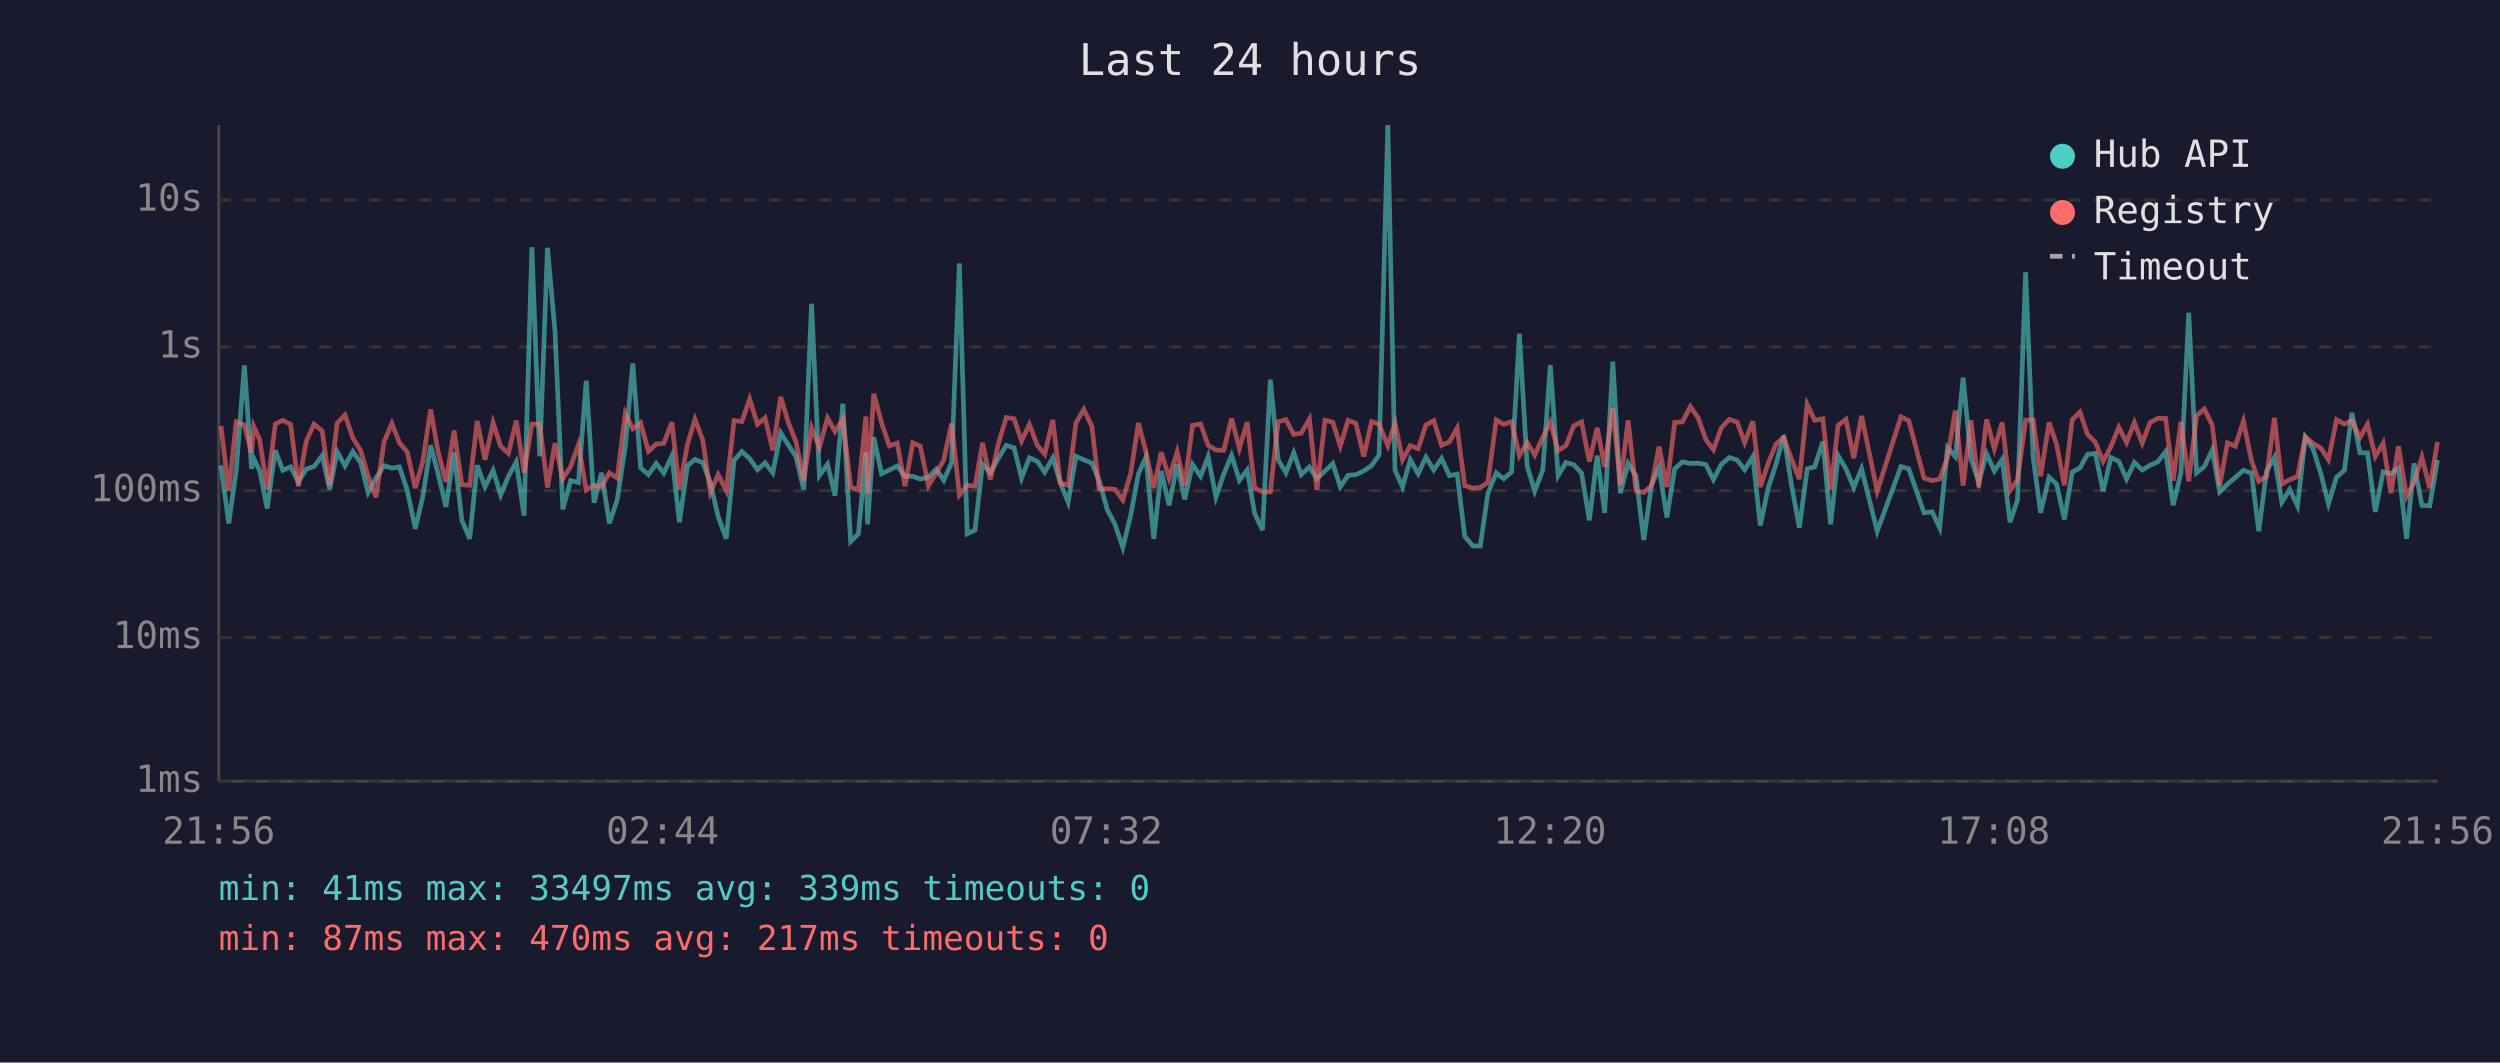
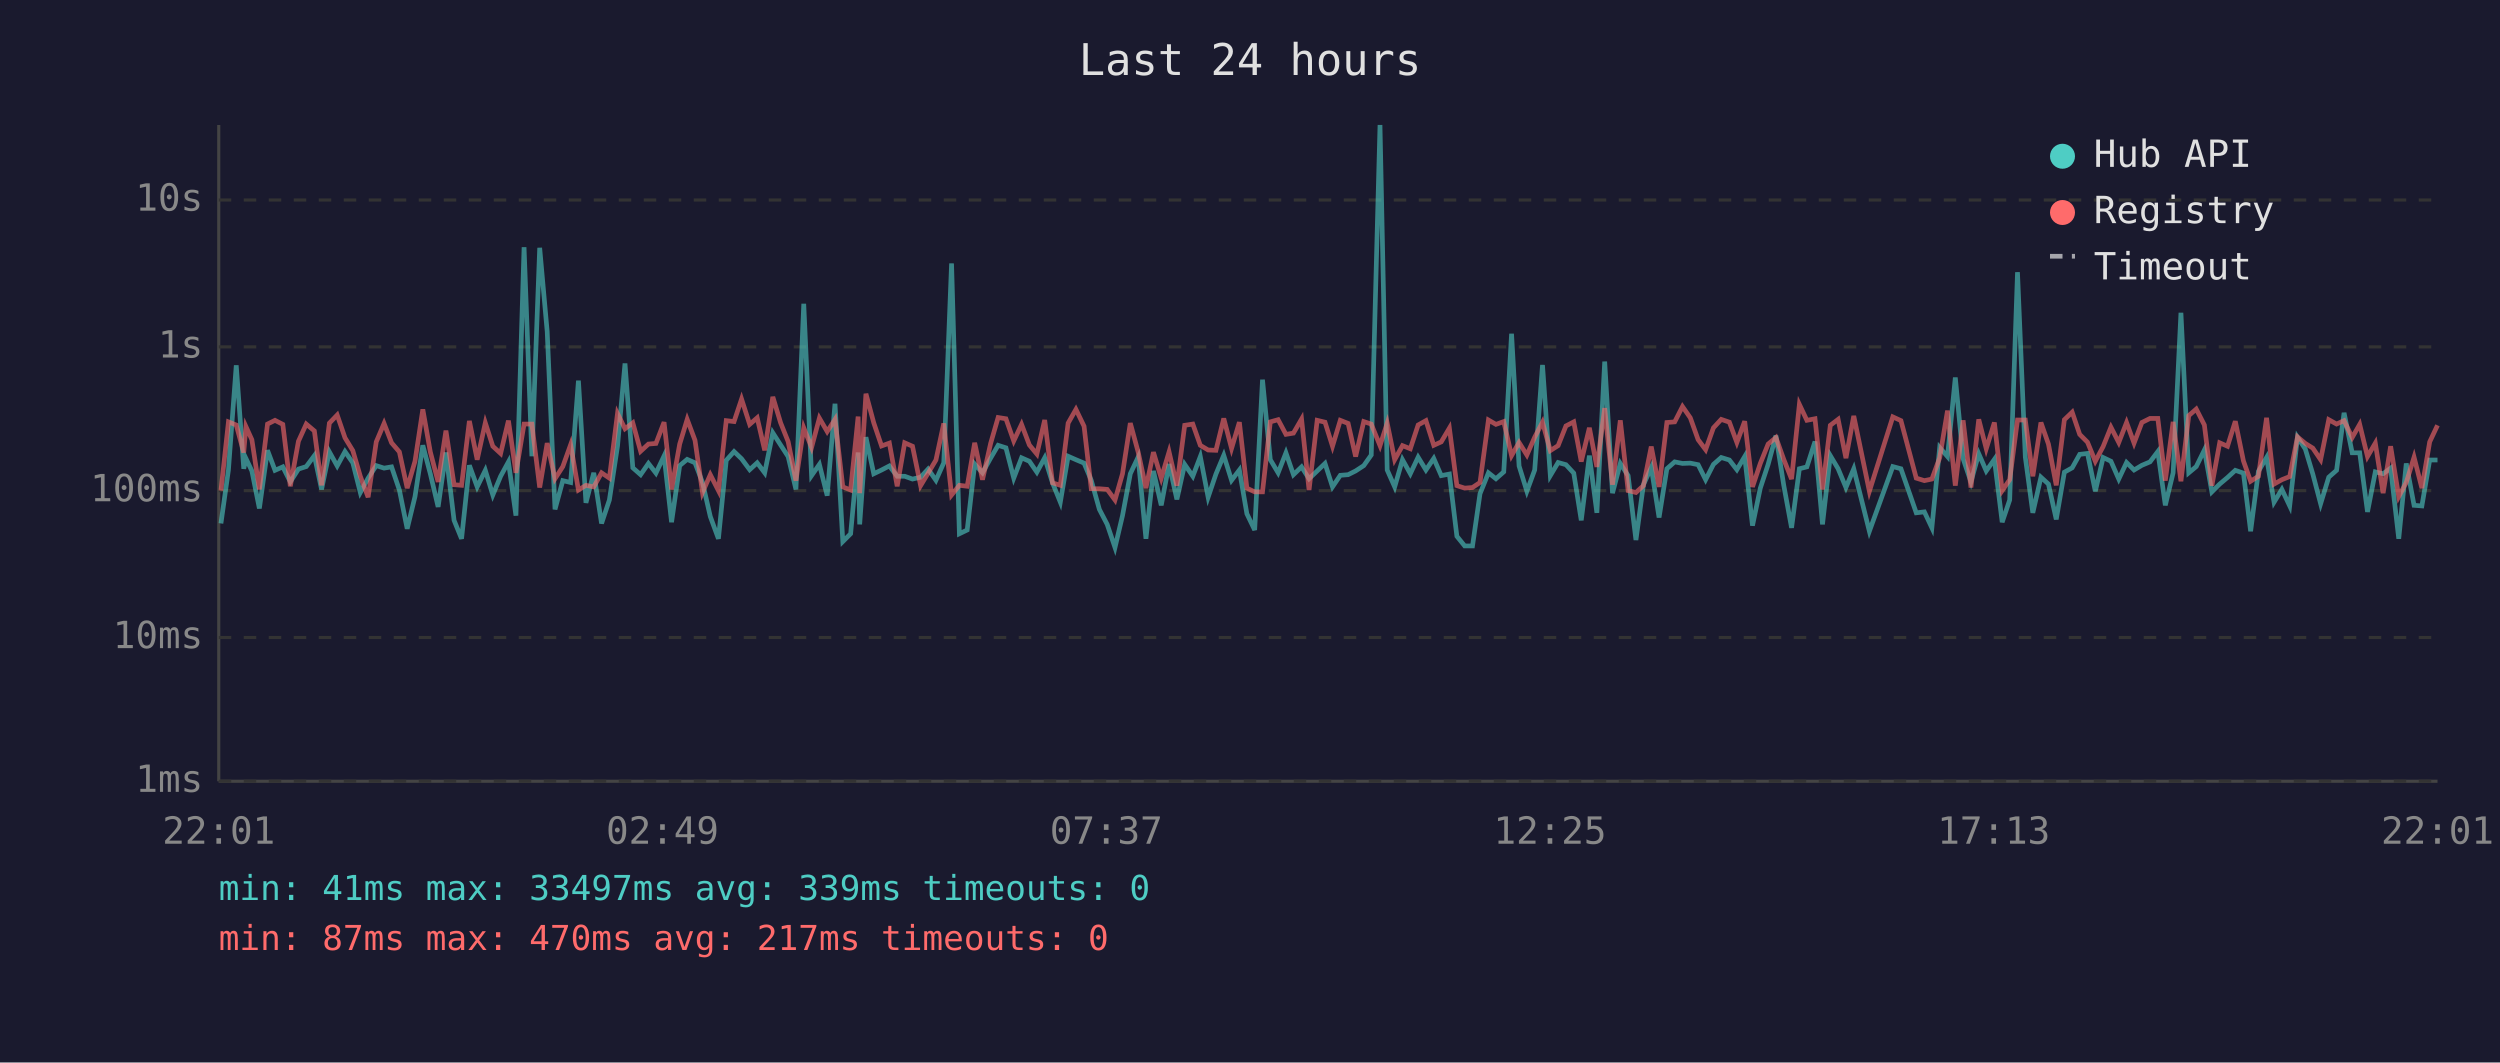
<svg xmlns="http://www.w3.org/2000/svg" viewBox="0 0 800 340" font-family="monospace" font-size="12">
  <rect width="800" height="340" fill="#1a1a2e" />
  <text x="400" y="24" fill="#e0e0e0" font-size="14" text-anchor="middle">Last 24 hours</text>
  <line x1="70" y1="40" x2="70" y2="250" stroke="#444" stroke-width="1" />
  <line x1="70" y1="250" x2="780" y2="250" stroke="#444" stroke-width="1" />
  <line x1="70" y1="250" x2="780" y2="250" stroke="#333" stroke-width="1" stroke-dasharray="4" />
  <text x="65" y="250" fill="#888" text-anchor="end" dominant-baseline="middle">1ms</text>
  <line x1="70" y1="204" x2="780" y2="204" stroke="#333" stroke-width="1" stroke-dasharray="4" />
  <text x="65" y="204" fill="#888" text-anchor="end" dominant-baseline="middle">10ms</text>
  <line x1="70" y1="157" x2="780" y2="157" stroke="#333" stroke-width="1" stroke-dasharray="4" />
  <text x="65" y="157" fill="#888" text-anchor="end" dominant-baseline="middle">100ms</text>
  <line x1="70" y1="111" x2="780" y2="111" stroke="#333" stroke-width="1" stroke-dasharray="4" />
  <text x="65" y="111" fill="#888" text-anchor="end" dominant-baseline="middle">1s</text>
  <line x1="70" y1="64" x2="780" y2="64" stroke="#333" stroke-width="1" stroke-dasharray="4" />
  <text x="65" y="64" fill="#888" text-anchor="end" dominant-baseline="middle">10s</text>
-   <text x="70" y="270" fill="#888" text-anchor="middle">21:56</text>
-   <text x="212" y="270" fill="#888" text-anchor="middle">02:44</text>
-   <text x="354" y="270" fill="#888" text-anchor="middle">07:32</text>
-   <text x="496" y="270" fill="#888" text-anchor="middle">12:20</text>
-   <text x="638" y="270" fill="#888" text-anchor="middle">17:08</text>
-   <text x="780" y="270" fill="#888" text-anchor="middle">21:56</text>
-   <polyline points="70.7,148.9 73.2,167.5 75.6,150.4 78.2,116.9 80.5,150.0 81.2,146.7 83.1,150.7 85.5,162.7 88.1,144.1 90.5,150.5 93.0,149.4 95.5,154.2 98.0,150.1 100.5,149.3 103.1,145.8 105.5,156.6 107.9,144.6 110.4,149.1 112.9,144.5 115.4,148.1 117.8,157.6 120.3,153.0 122.9,149.0 125.4,149.8 127.8,149.4 130.3,156.8 132.9,169.2 135.3,158.9 137.8,142.5 140.2,151.6 142.7,162.2 145.3,144.8 147.8,166.5 150.3,172.4 152.7,148.9 155.2,155.8 157.8,150.5 160.2,158.4 162.7,152.4 165.2,147.8 167.7,165.0 170.2,79.1 172.7,146.0 175.2,79.3 177.6,106.1 180.1,163.0 182.6,153.8 185.1,154.4 187.6,121.8 190.1,160.9 192.5,151.3 195.0,167.5 197.5,160.0 200.1,142.8 202.5,116.3 205.0,149.7 207.5,151.9 210.0,148.3 212.4,151.4 215.0,145.9 217.4,167.1 220.0,149.0 222.4,147.0 224.9,148.1 227.3,154.4 229.8,165.3 232.4,172.4 234.9,147.3 237.4,144.5 239.9,146.8 242.4,150.3 244.8,148.1 247.3,151.3 249.8,138.5 252.3,142.4 254.7,146.1 257.2,156.6 259.7,97.2 262.2,152.2 264.8,148.6 267.2,158.6 269.7,129.2 272.2,173.3 274.7,170.8 277.1,144.8 277.6,167.8 279.6,139.9 282.1,151.6 284.6,150.4 287.1,149.1 289.6,152.4 292.1,152.4 294.5,153.3 297.1,152.7 299.6,150.1 302.0,153.7 304.5,148.1 307.0,84.3 309.5,170.8 312.0,169.6 314.4,148.5 316.9,151.3 319.5,146.6 322.0,142.5 324.5,143.3 326.9,153.0 329.4,146.5 331.9,147.6 334.3,151.1 336.9,146.5 339.3,154.5 341.8,160.7 344.3,146.0 346.8,147.1 349.4,148.2 351.7,153.7 354.3,163.0 356.8,167.8 359.3,175.2 361.8,165.0 364.3,151.6 366.7,146.3 369.2,172.4 371.6,150.7 374.1,161.7 376.7,148.5 379.1,159.8 381.6,148.6 384.2,152.4 386.6,146.1 389.1,159.1 391.6,151.7 394.1,145.7 396.6,153.7 399.1,150.4 401.5,164.4 404.0,169.6 406.5,121.5 409.0,147.1 411.5,151.3 414.0,144.9 416.4,151.9 419.0,149.4 421.4,153.2 424.0,150.7 426.5,148.3 428.9,155.8 431.4,152.1 433.9,151.9 436.4,150.7 438.9,149.0 441.3,145.6 444.1,40.0 446.4,150.4 448.8,155.8 451.3,147.1 453.8,151.6 456.3,146.3 458.8,150.4 461.3,146.7 463.8,152.2 466.3,151.7 468.7,171.6 471.3,174.7 473.7,174.7 476.1,158.0 478.8,151.3 481.2,153.2 483.7,151.0 486.2,106.8 488.7,149.1 491.1,157.2 493.7,150.4 496.1,116.8 498.6,152.2 501.1,148.0 503.6,148.7 506.1,151.4 508.6,166.5 511.1,145.8 513.5,164.1 516.1,115.7 518.5,157.8 521.0,148.3 523.5,152.2 526.0,172.8 528.5,155.1 530.9,149.6 533.4,165.6 535.9,150.0 538.4,147.8 540.9,148.3 543.4,148.2 545.9,148.7 548.3,153.5 550.8,148.6 553.4,146.4 555.9,147.2 558.3,150.3 560.9,146.1 563.3,168.2 565.8,156.2 568.3,148.6 570.8,139.4 573.3,155.3 575.8,168.9 578.3,150.0 580.7,149.4 583.3,141.3 585.8,167.8 588.2,145.8 590.7,150.0 593.2,156.0 595.7,150.0 600.7,170.0 608.3,149.3 610.8,150.0 615.7,164.1 618.3,163.8 620.7,168.9 623.2,143.2 625.7,146.1 628.2,120.8 630.7,146.8 633.2,154.2 635.7,145.2 638.2,150.7 640.7,147.0 643.2,167.1 645.6,160.0 648.2,87.1 650.6,146.3 653.0,164.1 655.7,152.7 658.1,154.9 660.6,166.2 663.1,151.1 665.6,149.7 668.0,145.4 670.5,145.1 673.0,157.2 675.5,146.4 678.0,147.6 680.5,153.3 683.0,148.0 685.5,150.4 688.0,148.9 690.5,147.8 693.0,144.5 695.4,161.7 697.9,151.3 700.4,100.1 702.9,151.3 705.4,149.3 707.9,144.0 710.3,157.4 712.8,154.9 715.3,152.8 717.9,150.5 720.5,151.4 722.8,170.0 725.3,150.8 727.8,146.4 730.2,160.7 732.7,156.6 735.2,161.9 737.7,139.9 740.2,143.7 742.7,151.7 745.1,161.2 747.7,152.7 750.2,150.5 752.6,132.1 755.2,144.9 757.6,144.9 760.1,163.8 762.6,151.0 765.1,151.6 767.5,149.8 770.1,172.4 772.5,148.3 775.0,161.7 777.5,161.9 780.0,147.2" fill="none" stroke="#4ecdc4" stroke-width="1.5" opacity="0.6" />
-   <polyline points="70.7,136.3 73.2,157.0 75.6,135.0 78.2,136.0 80.5,144.8 81.2,136.5 83.1,140.7 85.5,156.6 88.1,135.7 90.5,134.5 93.0,135.8 95.5,155.6 98.0,141.2 100.5,135.7 103.1,137.9 105.5,155.3 107.9,135.4 110.4,132.8 112.9,140.1 115.4,144.2 117.8,152.4 120.3,159.1 122.9,141.4 125.4,135.5 127.8,141.7 130.3,144.6 132.9,156.2 135.3,147.6 137.8,131.0 140.2,144.6 142.7,154.2 145.3,137.8 147.8,155.1 150.3,155.3 152.7,134.7 155.2,147.1 157.8,135.3 160.2,142.8 162.7,145.1 165.2,134.6 167.7,151.3 170.2,135.7 172.7,135.7 175.2,156.0 177.6,141.8 180.1,153.2 182.6,149.3 185.1,142.3 187.6,156.8 190.1,155.3 192.5,155.8 195.0,151.3 197.5,153.0 200.1,132.3 202.5,137.2 205.0,135.3 207.5,144.4 210.0,142.1 212.4,141.9 215.0,135.1 217.4,156.6 220.0,142.1 222.4,134.2 224.9,140.9 227.3,157.6 229.8,151.9 232.4,157.0 234.9,134.6 237.4,134.9 239.9,127.7 242.4,135.8 244.8,133.7 247.3,144.1 249.8,127.0 252.3,135.3 254.7,141.3 257.2,153.8 259.7,136.9 262.2,143.2 264.8,133.8 267.2,138.1 269.7,134.2 272.2,155.8 274.7,156.8 277.1,133.3 277.6,157.8 279.6,126.0 282.1,135.3 284.6,142.7 287.1,141.8 289.6,155.6 292.1,141.7 294.5,142.8 297.1,155.4 299.6,151.4 302.0,147.2 304.5,135.5 307.0,158.4 309.5,155.3 312.0,155.6 314.4,141.7 316.9,153.5 319.5,141.9 322.0,133.6 324.5,134.0 326.9,141.1 329.4,135.8 331.9,142.4 334.3,145.3 336.9,134.4 339.3,154.5 341.8,155.3 344.3,135.4 346.8,131.0 349.4,136.4 351.7,156.4 354.3,156.4 356.8,156.6 359.3,160.0 361.8,151.6 364.3,135.4 366.7,144.6 369.2,156.2 371.6,144.7 374.1,153.0 376.7,144.6 379.1,155.4 381.6,136.1 384.2,135.7 386.6,142.5 389.1,144.0 391.6,144.1 394.1,133.9 396.6,143.5 399.1,135.1 401.5,156.2 404.0,157.4 406.5,157.4 409.0,135.0 411.5,134.3 414.0,139.0 416.4,138.6 419.0,134.1 421.4,156.8 424.0,134.5 426.5,135.1 428.9,142.8 431.4,134.5 433.9,135.5 436.4,146.1 438.9,134.9 441.3,135.7 444.1,142.6 446.4,135.4 448.8,147.1 451.3,142.6 453.8,143.6 456.3,136.0 458.8,134.6 461.3,142.5 463.8,141.4 466.3,137.0 468.7,155.4 471.3,156.2 473.7,156.0 476.1,154.4 478.8,134.4 481.2,135.8 483.7,134.9 486.2,145.8 488.7,141.6 491.1,145.6 493.7,139.9 496.1,135.1 498.6,144.2 501.1,142.6 503.6,136.3 506.1,135.0 508.6,147.7 511.1,136.9 513.5,149.4 516.1,130.6 518.5,155.1 521.0,134.5 523.5,157.0 526.0,157.6 528.5,155.4 530.9,142.9 533.4,155.8 535.9,135.2 538.4,135.0 540.9,130.1 543.4,133.7 545.9,140.7 548.3,143.9 550.8,136.9 553.4,134.2 555.9,135.1 558.3,141.6 560.9,134.8 563.3,155.8 565.8,148.3 568.3,142.1 570.8,140.0 573.3,147.0 575.8,153.3 578.3,129.4 580.7,134.5 583.3,134.0 585.8,156.6 588.2,136.1 590.7,134.2 593.2,146.6 595.7,133.1 600.7,157.2 608.3,133.4 610.8,134.6 615.7,153.0 618.3,153.8 620.7,153.3 623.2,146.5 625.7,131.4 628.2,155.4 630.7,134.5 633.2,156.0 635.7,134.2 638.2,143.6 640.7,135.2 643.2,157.0 645.6,153.5 648.2,134.4 650.6,134.4 653.0,152.4 655.7,135.2 658.1,142.1 660.6,155.3 663.1,134.3 665.6,131.9 668.0,139.0 670.5,141.5 673.0,147.6 675.5,142.9 678.0,136.7 680.5,141.6 683.0,135.2 685.5,141.8 688.0,135.2 690.5,133.9 693.0,133.9 695.4,153.8 697.9,135.0 700.4,154.0 702.9,133.0 705.4,130.9 707.9,136.0 710.3,155.4 712.8,141.7 715.3,142.8 717.9,134.8 720.5,147.5 722.8,154.0 725.3,152.4 727.8,133.7 730.2,154.9 732.7,153.5 735.2,152.5 737.7,139.8 740.2,141.9 742.7,143.4 745.1,147.1 747.7,134.3 750.2,135.7 752.6,134.6 755.2,140.0 757.6,135.8 760.1,146.1 762.6,141.8 765.1,157.8 767.5,142.8 770.1,158.9 772.5,154.4 775.0,146.3 777.5,156.2 780.0,141.4" fill="none" stroke="#ff6b6b" stroke-width="1.5" opacity="0.6" />
+   <text x="70" y="270" fill="#888" text-anchor="middle">22:01</text>
+   <text x="212" y="270" fill="#888" text-anchor="middle">02:49</text>
+   <text x="354" y="270" fill="#888" text-anchor="middle">07:37</text>
+   <text x="496" y="270" fill="#888" text-anchor="middle">12:25</text>
+   <text x="638" y="270" fill="#888" text-anchor="middle">17:13</text>
+   <text x="780" y="270" fill="#888" text-anchor="middle">22:01</text>
+   <polyline points="70.7,167.5 73.1,150.4 75.6,116.9 78.0,150.0 78.7,146.7 80.6,150.7 83.0,162.7 85.6,144.1 88.0,150.5 90.5,149.4 92.9,154.2 95.5,150.1 98.0,149.3 100.6,145.8 102.9,156.6 105.4,144.6 107.9,149.1 110.4,144.5 112.9,148.1 115.3,157.6 117.8,153.0 120.4,149.0 122.9,149.8 125.3,149.4 127.8,156.8 130.3,169.2 132.8,158.9 135.3,142.5 137.7,151.6 140.2,162.2 142.7,144.8 145.3,166.5 147.7,172.4 150.2,148.9 152.7,155.8 155.3,150.5 157.7,158.4 160.2,152.4 162.7,147.8 165.1,165.0 167.7,79.1 170.2,146.0 172.7,79.3 175.1,106.1 177.6,163.0 180.1,153.8 182.6,154.4 185.1,121.8 187.5,160.9 190.0,151.3 192.5,167.5 195.0,160.0 197.6,142.8 200.0,116.3 202.5,149.7 205.0,151.9 207.5,148.3 209.9,151.4 212.5,145.9 214.9,167.1 217.5,149.0 219.9,147.0 222.4,148.1 224.8,154.4 227.3,165.3 229.9,172.4 232.4,147.3 234.9,144.5 237.3,146.8 239.9,150.3 242.3,148.1 244.7,151.3 247.3,138.5 249.8,142.4 252.2,146.1 254.7,156.6 257.2,97.2 259.7,152.2 262.2,148.6 264.7,158.6 267.2,129.2 269.7,173.3 272.2,170.8 274.6,144.8 275.1,167.8 277.1,139.9 279.6,151.6 282.1,150.4 284.6,149.1 287.1,152.4 289.5,152.4 292.0,153.3 294.6,152.7 297.0,150.1 299.5,153.7 302.0,148.1 304.5,84.3 307.0,170.8 309.5,169.6 311.9,148.5 314.4,151.3 317.0,146.6 319.4,142.5 321.9,143.3 324.4,153.0 326.9,146.5 329.4,147.6 331.8,151.1 334.3,146.5 336.8,154.5 339.3,160.7 341.8,146.0 344.3,147.1 346.9,148.2 349.2,153.7 351.8,163.0 354.3,167.8 356.8,175.2 359.2,165.0 361.7,151.6 364.2,146.3 366.7,172.4 369.1,150.7 371.6,161.7 374.1,148.5 376.6,159.8 379.1,148.6 381.7,152.4 384.1,146.1 386.6,159.1 389.1,151.7 391.6,145.7 394.1,153.7 396.6,150.4 399.0,164.4 401.5,169.6 404.0,121.5 406.5,147.1 409.0,151.3 411.5,144.9 413.9,151.9 416.5,149.4 418.9,153.2 421.5,150.7 424.0,148.3 426.4,155.8 428.9,152.1 431.4,151.9 433.8,150.7 436.4,149.0 438.8,145.6 441.6,40.0 443.9,150.4 446.3,155.8 448.8,147.1 451.3,151.6 453.8,146.3 456.3,150.4 458.8,146.7 461.2,152.2 463.8,151.7 466.2,171.6 468.7,174.7 471.2,174.7 473.6,158.0 476.3,151.3 478.7,153.2 481.2,151.0 483.7,106.8 486.1,149.1 488.6,157.2 491.1,150.4 493.6,116.8 496.1,152.2 498.6,148.0 501.1,148.7 503.6,151.4 506.0,166.5 508.6,145.8 511.0,164.1 513.5,115.7 516.0,157.8 518.5,148.3 521.0,152.2 523.5,172.8 525.9,155.1 528.4,149.6 530.9,165.6 533.4,150.0 535.9,147.8 538.4,148.3 540.9,148.2 543.4,148.7 545.8,153.5 548.3,148.6 550.8,146.4 553.4,147.2 555.8,150.3 558.3,146.1 560.8,168.2 563.3,156.2 565.8,148.6 568.3,139.4 570.8,155.3 573.3,168.9 575.8,150.0 578.2,149.4 580.8,141.3 583.2,167.8 585.7,145.8 588.2,150.0 590.7,156.0 593.2,150.0 598.2,170.0 605.7,149.3 608.3,150.0 613.2,164.1 615.8,163.8 618.2,168.9 620.7,143.2 623.2,146.1 625.7,120.8 628.2,146.8 630.7,154.2 633.2,145.2 635.6,150.7 638.2,147.0 640.7,167.1 643.1,160.0 645.6,87.1 648.1,146.3 650.5,164.1 653.1,152.7 655.5,154.9 658.0,166.2 660.6,151.1 663.1,149.7 665.5,145.4 668.0,145.1 670.5,157.2 673.0,146.4 675.5,147.6 678.0,153.3 680.5,148.0 682.9,150.4 685.4,148.9 688.0,147.8 690.5,144.5 692.9,161.7 695.4,151.3 697.9,100.1 700.4,151.3 702.8,149.3 705.4,144.0 707.8,157.4 710.3,154.9 712.8,152.8 715.3,150.5 717.9,151.4 720.2,170.0 722.7,150.8 725.3,146.4 727.7,160.7 730.2,156.6 732.7,161.9 735.2,139.9 737.7,143.7 740.1,151.7 742.6,161.2 745.2,152.7 747.7,150.5 750.1,132.1 752.7,144.9 755.1,144.9 757.6,163.8 760.1,151.0 762.6,151.6 765.0,149.8 767.6,172.4 770.0,148.3 772.5,161.7 775.0,161.9 777.5,147.2 780.0,147.2" fill="none" stroke="#4ecdc4" stroke-width="1.5" opacity="0.6" />
+   <polyline points="70.7,157.0 73.1,135.0 75.6,136.0 78.0,144.8 78.7,136.5 80.6,140.7 83.0,156.6 85.6,135.7 88.0,134.5 90.5,135.8 92.9,155.6 95.5,141.2 98.0,135.7 100.6,137.9 102.9,155.3 105.4,135.4 107.9,132.8 110.4,140.1 112.9,144.2 115.3,152.4 117.8,159.1 120.4,141.4 122.9,135.5 125.3,141.7 127.8,144.6 130.3,156.2 132.8,147.6 135.3,131.0 137.7,144.6 140.2,154.2 142.7,137.8 145.3,155.1 147.7,155.3 150.2,134.7 152.7,147.1 155.3,135.3 157.7,142.8 160.2,145.1 162.7,134.6 165.1,151.3 167.7,135.7 170.2,135.7 172.7,156.0 175.1,141.8 177.6,153.2 180.1,149.3 182.6,142.3 185.1,156.8 187.5,155.3 190.0,155.8 192.5,151.3 195.0,153.0 197.6,132.3 200.0,137.2 202.5,135.3 205.0,144.4 207.5,142.1 209.9,141.9 212.5,135.1 214.9,156.6 217.5,142.1 219.9,134.2 222.4,140.9 224.8,157.6 227.3,151.9 229.9,157.0 232.4,134.6 234.9,134.9 237.3,127.7 239.9,135.8 242.3,133.7 244.7,144.1 247.3,127.0 249.8,135.3 252.2,141.3 254.7,153.8 257.2,136.9 259.7,143.2 262.2,133.8 264.7,138.1 267.2,134.2 269.7,155.8 272.2,156.8 274.6,133.3 275.1,157.8 277.1,126.0 279.6,135.3 282.1,142.7 284.6,141.8 287.1,155.6 289.5,141.7 292.0,142.8 294.6,155.4 297.0,151.4 299.5,147.2 302.0,135.5 304.5,158.4 307.0,155.3 309.5,155.6 311.9,141.7 314.4,153.5 317.0,141.9 319.4,133.6 321.9,134.0 324.4,141.1 326.9,135.8 329.4,142.4 331.8,145.3 334.3,134.4 336.8,154.5 339.3,155.3 341.8,135.4 344.3,131.0 346.9,136.4 349.2,156.4 351.8,156.4 354.3,156.6 356.8,160.0 359.2,151.6 361.7,135.4 364.2,144.6 366.7,156.2 369.1,144.7 371.6,153.0 374.1,144.6 376.6,155.4 379.1,136.1 381.7,135.7 384.1,142.5 386.6,144.0 389.1,144.1 391.6,133.9 394.1,143.5 396.6,135.1 399.0,156.2 401.5,157.4 404.0,157.4 406.5,135.0 409.0,134.3 411.5,139.0 413.9,138.6 416.5,134.1 418.9,156.8 421.5,134.5 424.0,135.1 426.4,142.8 428.9,134.5 431.4,135.5 433.8,146.1 436.4,134.9 438.8,135.7 441.6,142.6 443.9,135.4 446.3,147.1 448.8,142.6 451.3,143.6 453.8,136.0 456.3,134.6 458.8,142.5 461.2,141.4 463.8,137.0 466.2,155.4 468.7,156.2 471.2,156.0 473.6,154.4 476.3,134.4 478.7,135.8 481.2,134.9 483.7,145.8 486.1,141.6 488.6,145.6 491.1,139.9 493.6,135.1 496.1,144.2 498.6,142.6 501.1,136.3 503.6,135.0 506.0,147.7 508.6,136.9 511.0,149.4 513.5,130.6 516.0,155.1 518.5,134.5 521.0,157.0 523.5,157.6 525.9,155.4 528.4,142.9 530.9,155.8 533.4,135.2 535.9,135.0 538.4,130.1 540.9,133.7 543.4,140.7 545.8,143.9 548.3,136.9 550.8,134.2 553.4,135.1 555.8,141.6 558.3,134.8 560.8,155.8 563.3,148.3 565.8,142.1 568.3,140.0 570.8,147.0 573.3,153.3 575.8,129.4 578.2,134.5 580.8,134.0 583.2,156.6 585.7,136.1 588.2,134.2 590.7,146.6 593.2,133.1 598.2,157.2 605.7,133.4 608.3,134.6 613.2,153.0 615.8,153.8 618.2,153.3 620.7,146.5 623.2,131.4 625.7,155.4 628.2,134.5 630.7,156.0 633.2,134.2 635.6,143.6 638.2,135.2 640.7,157.0 643.1,153.5 645.6,134.4 648.1,134.4 650.5,152.4 653.1,135.2 655.5,142.1 658.0,155.3 660.6,134.3 663.1,131.9 665.5,139.0 668.0,141.5 670.5,147.6 673.0,142.9 675.5,136.7 678.0,141.6 680.5,135.2 682.9,141.8 685.4,135.2 688.0,133.9 690.5,133.9 692.9,153.8 695.4,135.0 697.9,154.0 700.4,133.0 702.8,130.9 705.4,136.0 707.8,155.4 710.3,141.7 712.8,142.8 715.3,134.8 717.9,147.5 720.2,154.0 722.7,152.4 725.3,133.7 727.7,154.9 730.2,153.5 732.7,152.5 735.2,139.8 737.7,141.9 740.1,143.4 742.6,147.1 745.2,134.3 747.7,135.7 750.1,134.6 752.7,140.0 755.1,135.8 757.6,146.1 760.1,141.8 762.6,157.8 765.0,142.8 767.6,158.9 770.0,154.4 772.5,146.3 775.0,156.2 777.5,141.4 780.0,136.1" fill="none" stroke="#ff6b6b" stroke-width="1.5" opacity="0.6" />
  <circle cx="660" cy="50" r="4" fill="#4ecdc4" />
  <text x="670" y="50" fill="#e0e0e0" dominant-baseline="middle">Hub API</text>
  <circle cx="660" cy="68" r="4" fill="#ff6b6b" />
  <text x="670" y="68" fill="#e0e0e0" dominant-baseline="middle">Registry</text>
  <line x1="656" y1="82" x2="664" y2="82" stroke="#e0e0e0" stroke-width="1.5" stroke-dasharray="4,3" opacity="0.7" />
  <text x="670" y="86" fill="#e0e0e0" dominant-baseline="middle">Timeout</text>
  <text x="70" y="288" fill="#4ecdc4" font-size="11">min: 41ms  max: 33497ms  avg: 339ms  timeouts: 0</text>
  <text x="70" y="304" fill="#ff6b6b" font-size="11">min: 87ms  max: 470ms  avg: 217ms  timeouts: 0</text>
</svg>
